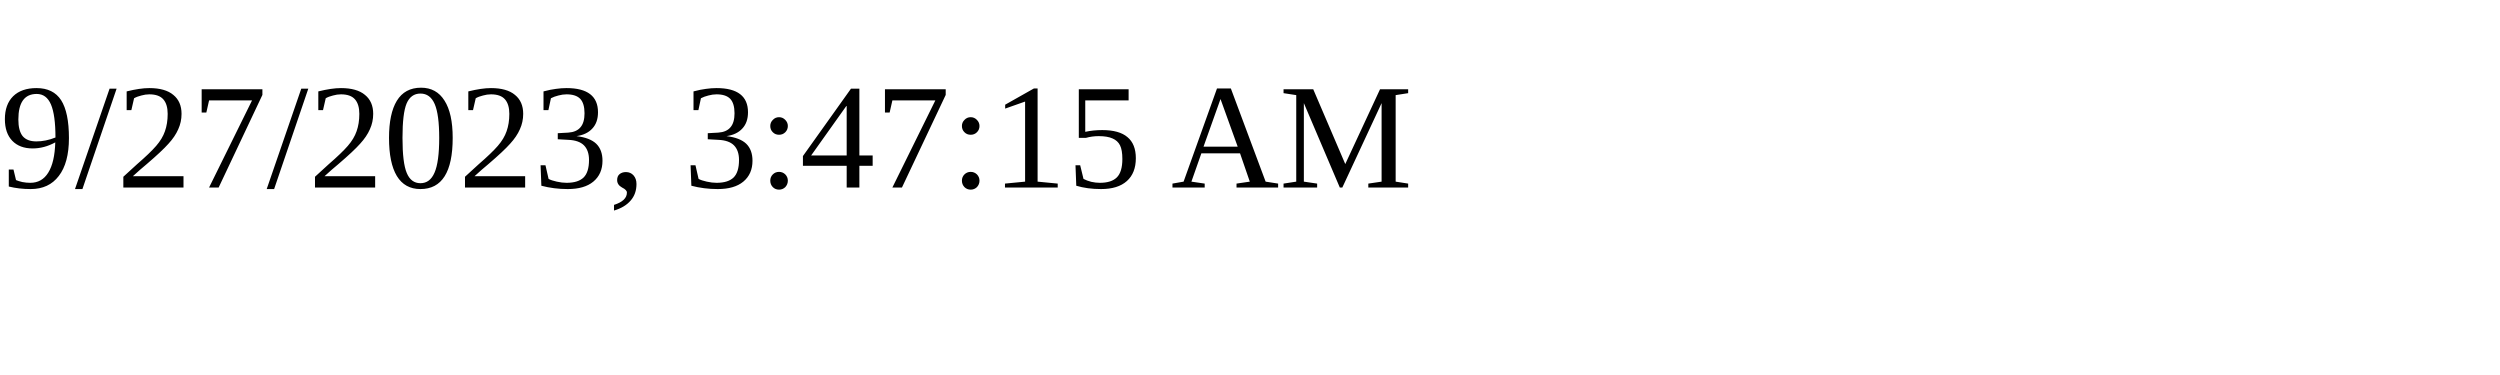
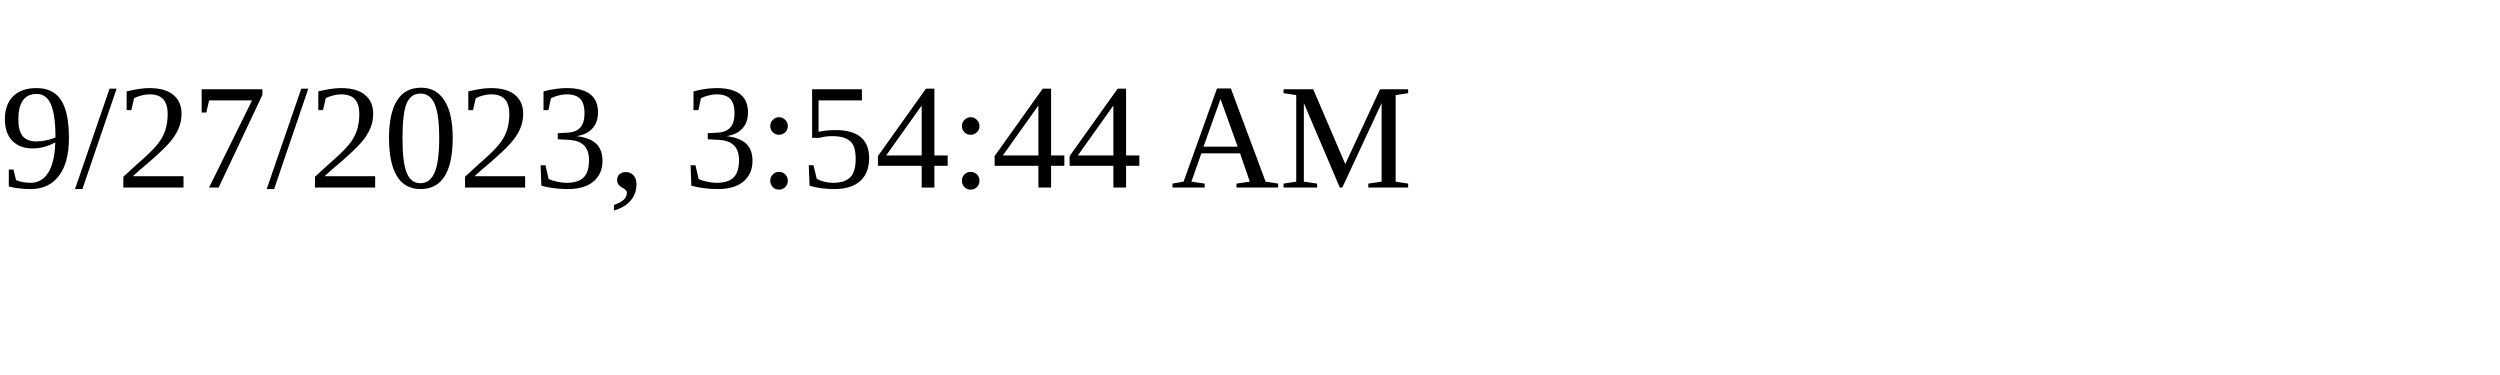
<svg xmlns="http://www.w3.org/2000/svg" height="30" width="200">
-   <text x="0" y="15">9/27/2023, 3:47:15 AM</text>
+   <text x="0" y="15">9/27/2023, 3:54:44 AM</text>
</svg>
